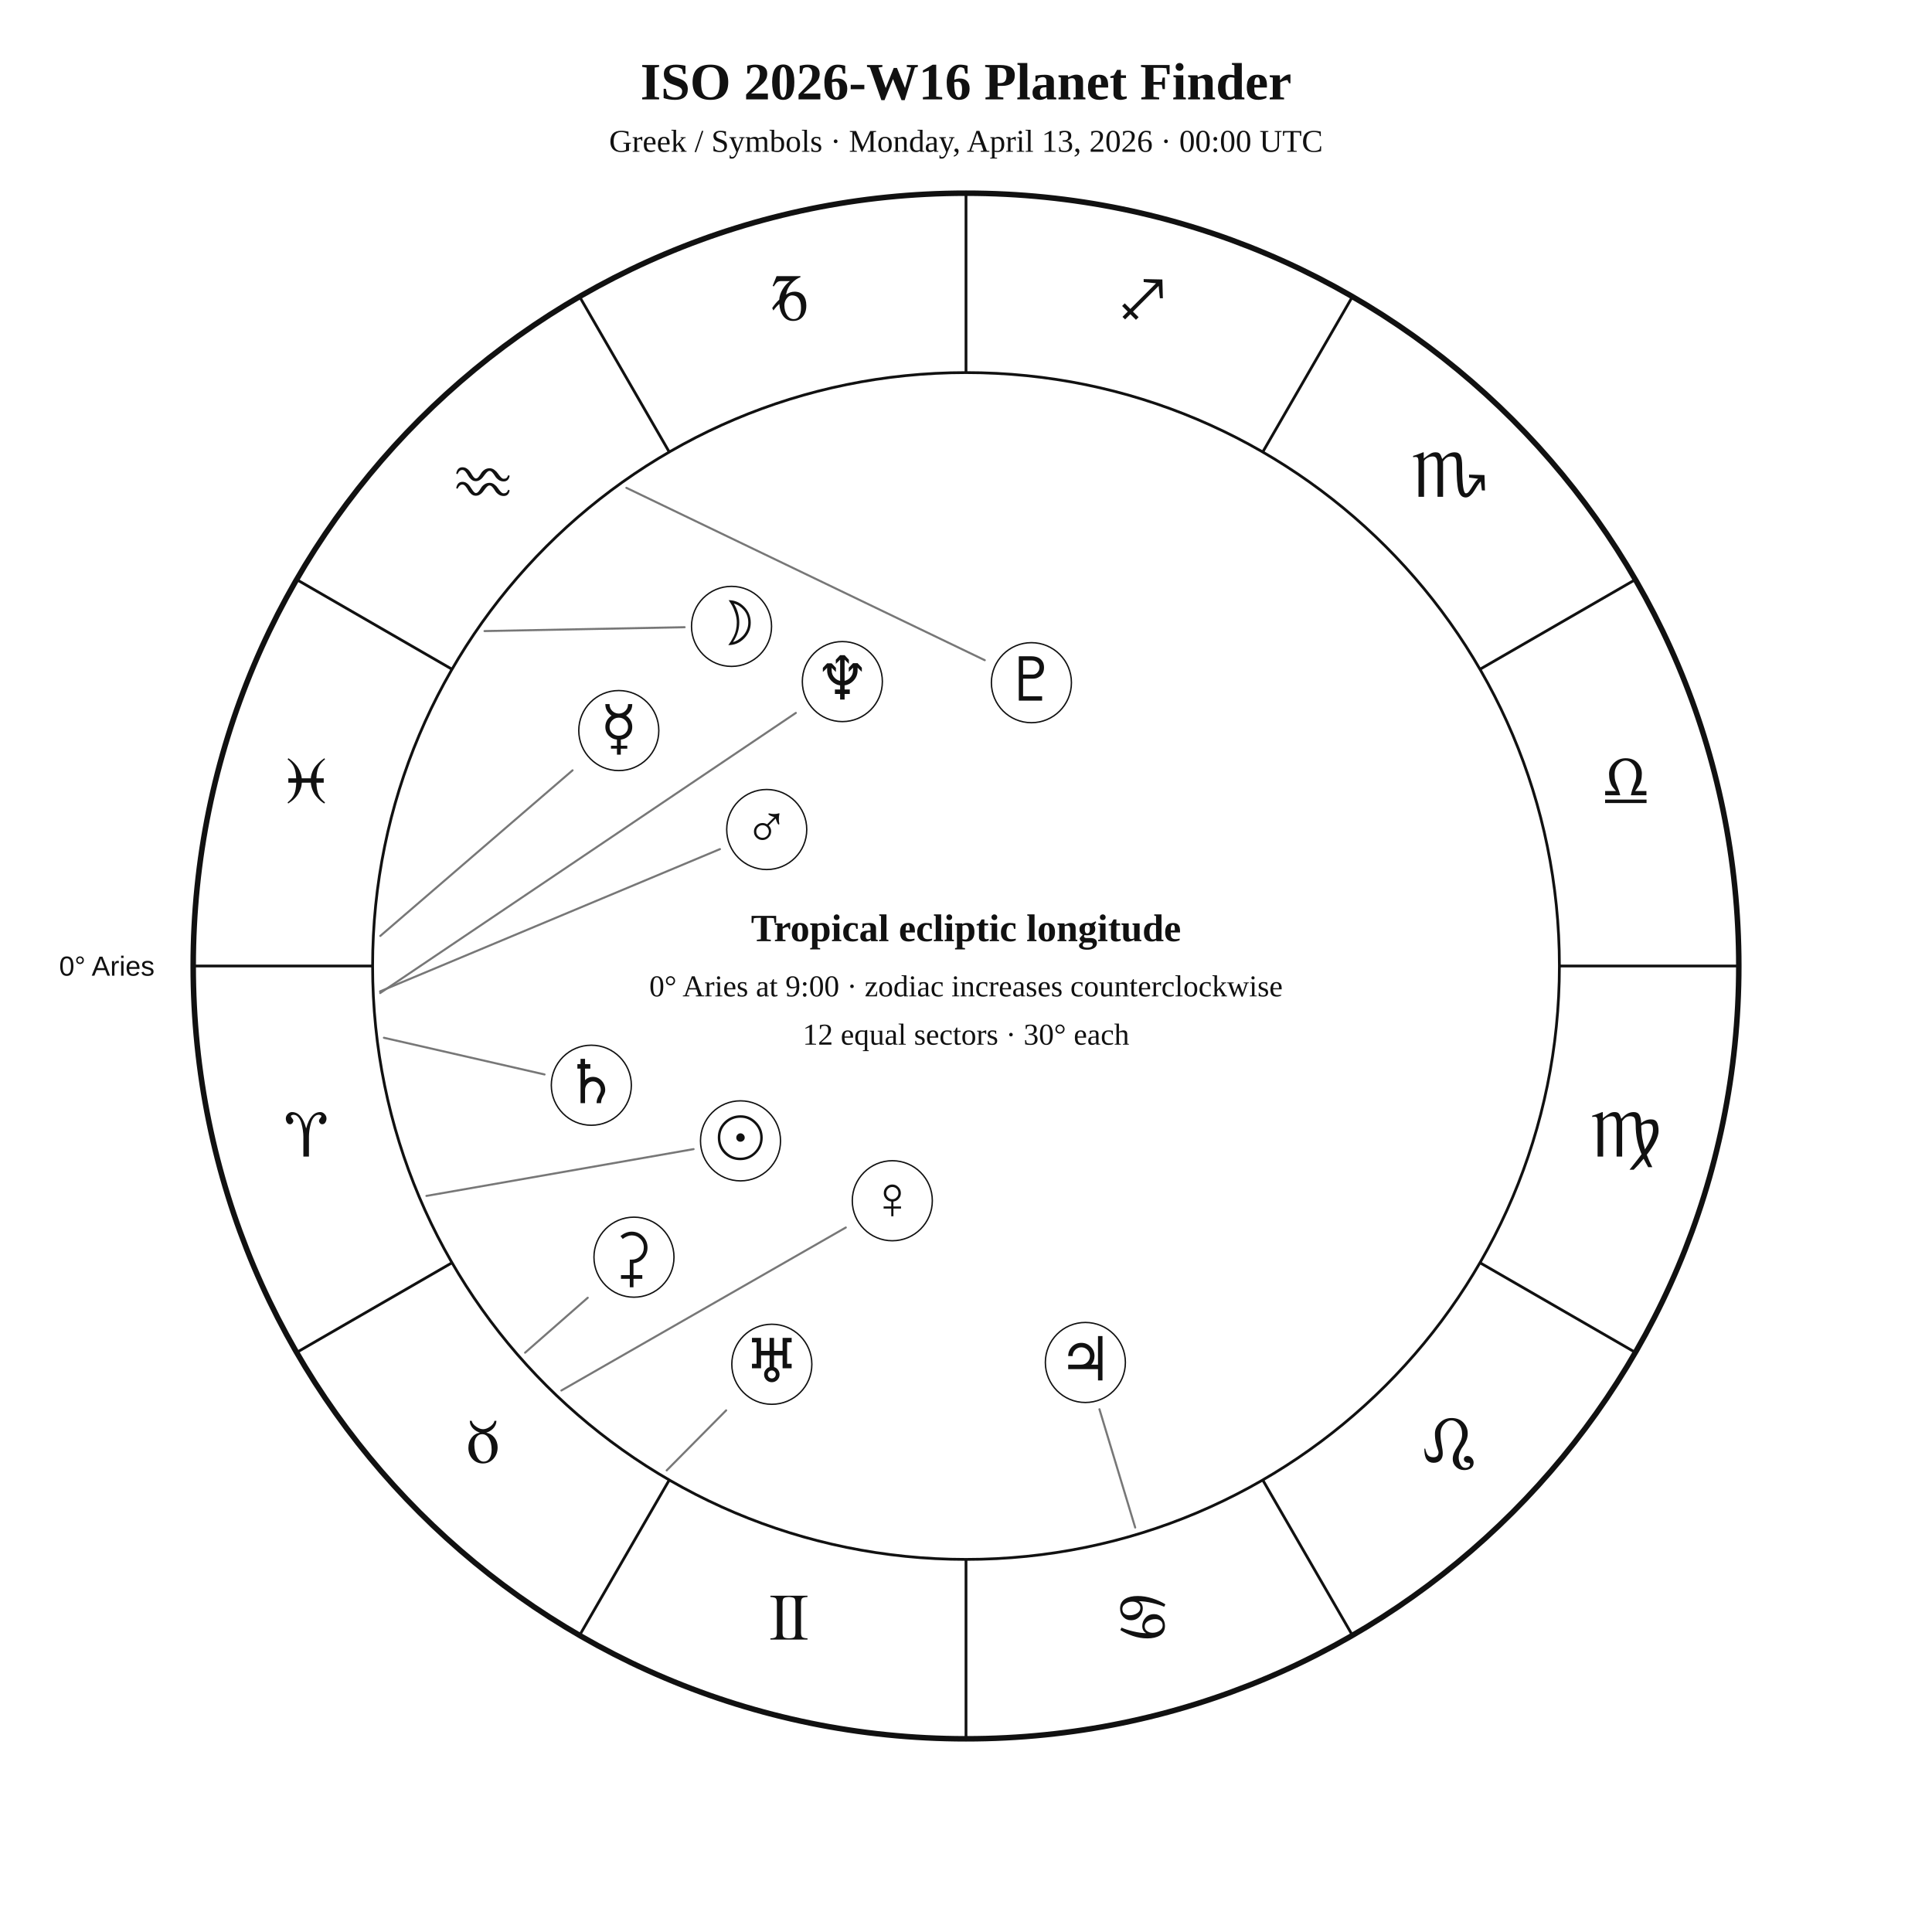
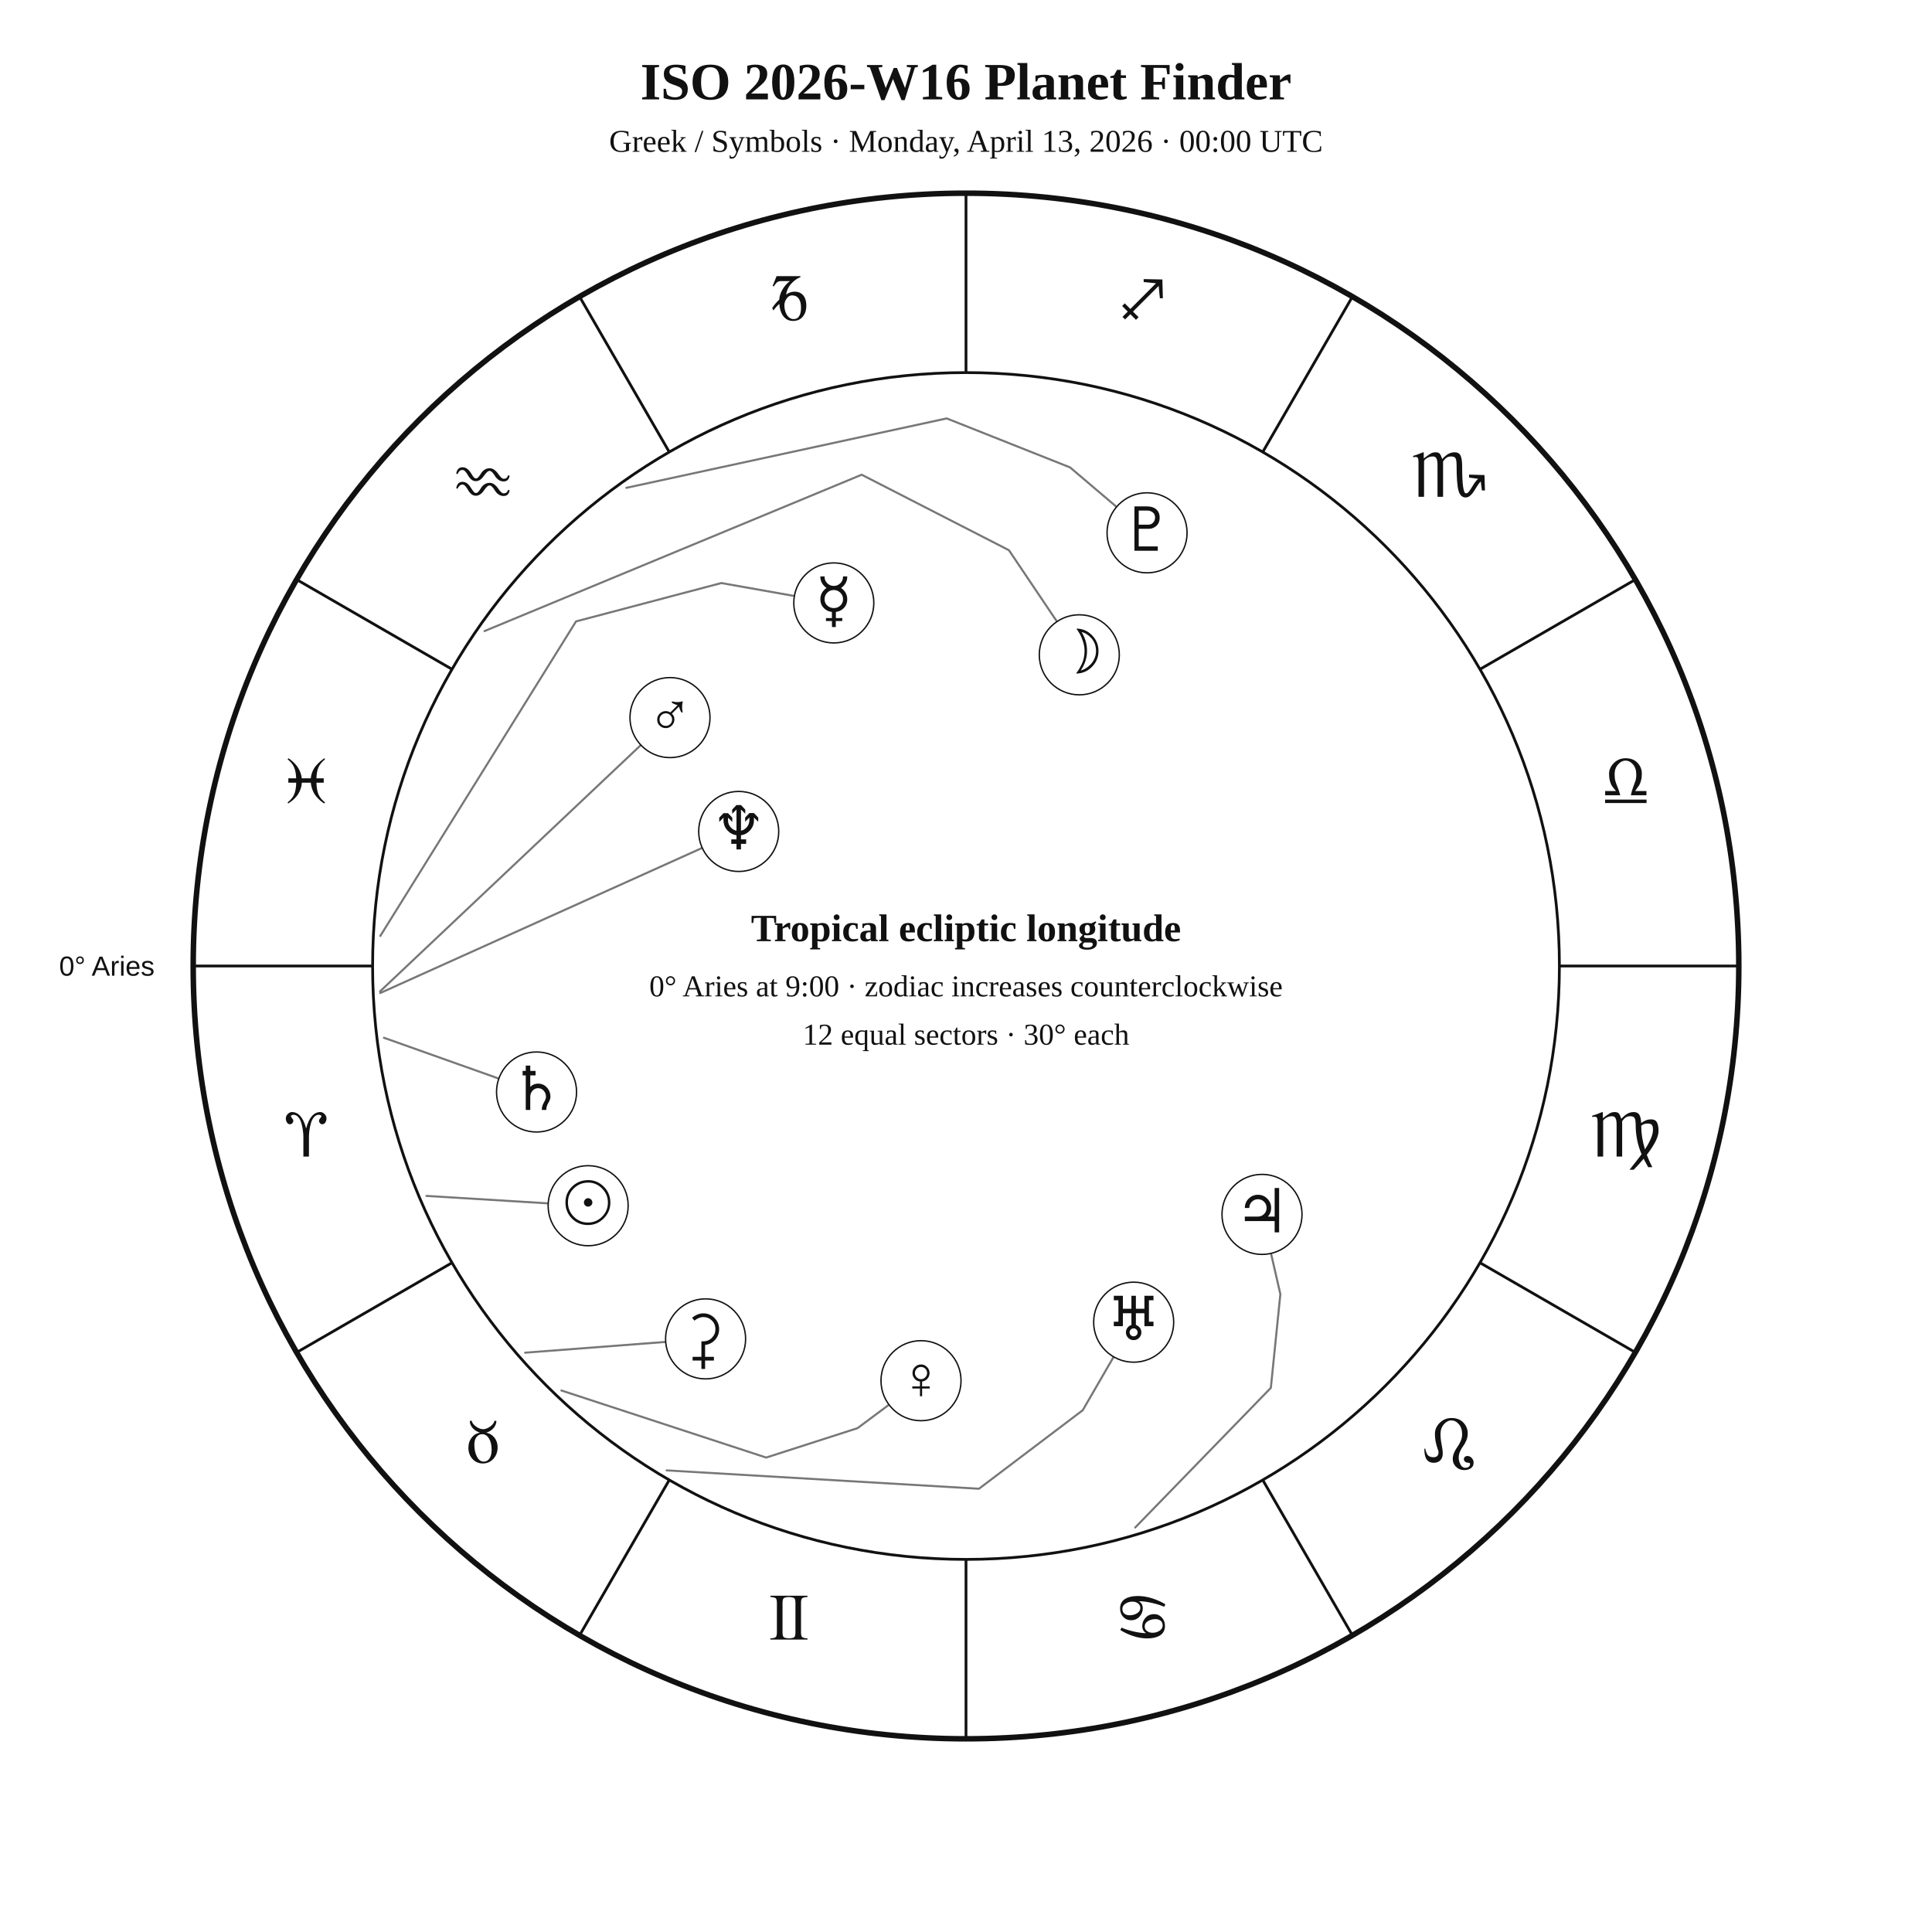
<svg xmlns="http://www.w3.org/2000/svg" width="1400" height="1400" viewBox="0 0 1400 1400">
  <rect width="100%" height="100%" fill="white" />
  <style>text{font-family:Georgia,"Times New Roman",serif;fill:#111!important;color:#111!important;-webkit-text-fill-color:#111!important}.sans{font-family:Arial,Helvetica,sans-serif}</style>
  <text x="700" y="72" text-anchor="middle" font-size="38" font-weight="700">ISO 2026-W16 Planet Finder</text>
  <text x="700" y="110" text-anchor="middle" font-size="23">Greek / Symbols · Monday, April 13, 2026 · 00:00 UTC</text>
  <circle cx="700" cy="700" r="560" fill="none" stroke="#111" stroke-width="4" />
  <circle cx="700" cy="700" r="430" fill="none" stroke="#111" stroke-width="2" />
  <line x1="270.0" y1="700.0" x2="140.0" y2="700.0" stroke="#111" stroke-width="2" />
  <line x1="327.6" y1="915.0" x2="215.0" y2="980.0" stroke="#111" stroke-width="2" />
  <line x1="485.0" y1="1072.4" x2="420.0" y2="1185.0" stroke="#111" stroke-width="2" />
  <line x1="700.0" y1="1130.0" x2="700.0" y2="1260.0" stroke="#111" stroke-width="2" />
  <line x1="915.0" y1="1072.4" x2="980.0" y2="1185.0" stroke="#111" stroke-width="2" />
  <line x1="1072.4" y1="915.0" x2="1185.0" y2="980.0" stroke="#111" stroke-width="2" />
  <line x1="1130.0" y1="700.0" x2="1260.0" y2="700.0" stroke="#111" stroke-width="2" />
  <line x1="1072.4" y1="485.0" x2="1185.0" y2="420.0" stroke="#111" stroke-width="2" />
  <line x1="915.0" y1="327.6" x2="980.0" y2="215.0" stroke="#111" stroke-width="2" />
  <line x1="700.0" y1="270.0" x2="700.0" y2="140.0" stroke="#111" stroke-width="2" />
  <line x1="485.0" y1="327.6" x2="420.0" y2="215.0" stroke="#111" stroke-width="2" />
  <line x1="327.6" y1="485.0" x2="215.0" y2="420.0" stroke="#111" stroke-width="2" />
  <text x="221.9" y="838.1" text-anchor="middle" font-size="48">♈︎</text>
  <text x="350.0" y="1060.0" text-anchor="middle" font-size="48">♉︎</text>
  <text x="571.9" y="1188.1" text-anchor="middle" font-size="48">♊︎</text>
  <text x="828.1" y="1188.1" text-anchor="middle" font-size="48">♋︎</text>
  <text x="1050.0" y="1060.0" text-anchor="middle" font-size="48">♌︎</text>
  <text x="1178.1" y="838.1" text-anchor="middle" font-size="48">♍︎</text>
  <text x="1178.1" y="581.9" text-anchor="middle" font-size="48">♎︎</text>
  <text x="1050.0" y="360.0" text-anchor="middle" font-size="48">♏︎</text>
  <text x="828.1" y="231.9" text-anchor="middle" font-size="48">♐︎</text>
  <text x="571.9" y="231.9" text-anchor="middle" font-size="48">♑︎</text>
  <text x="350.0" y="360.0" text-anchor="middle" font-size="48">♒︎</text>
  <text x="221.9" y="581.9" text-anchor="middle" font-size="48">♓︎</text>
  <text x="112.0" y="707.0" text-anchor="end" font-size="20" class="sans">0° Aries</text>
-   <polyline points="309.0,866.6 502.6,832.7" fill="none" stroke="#777" stroke-width="1.5" stroke-linejoin="round" stroke-linecap="round" />
-   <circle cx="536.6" cy="826.7" r="29" fill="white" stroke="#111" />
-   <text x="536.6" y="839.7" text-anchor="middle" font-size="44">☉︎</text>
-   <polyline points="351.1,457.3 496.1,454.5" fill="none" stroke="#777" stroke-width="1.5" stroke-linejoin="round" stroke-linecap="round" />
-   <circle cx="530.1" cy="453.9" r="29" fill="white" stroke="#111" />
-   <text x="530.1" y="466.9" text-anchor="middle" font-size="44">☽︎</text>
-   <polyline points="275.6,678.2 414.9,558.2" fill="none" stroke="#777" stroke-width="1.5" stroke-linejoin="round" stroke-linecap="round" />
-   <circle cx="448.4" cy="529.4" r="29" fill="white" stroke="#111" />
-   <text x="448.4" y="542.4" text-anchor="middle" font-size="44">☿︎</text>
-   <polyline points="406.8,1007.6 612.9,889.5" fill="none" stroke="#777" stroke-width="1.5" stroke-linejoin="round" stroke-linecap="round" />
-   <circle cx="646.6" cy="870.1" r="29" fill="white" stroke="#111" />
-   <text x="646.6" y="883.1" text-anchor="middle" font-size="44">♀︎</text>
-   <polyline points="275.4,718.4 521.7,615.3" fill="none" stroke="#777" stroke-width="1.5" stroke-linejoin="round" stroke-linecap="round" />
-   <circle cx="555.6" cy="601.1" r="29" fill="white" stroke="#111" />
-   <text x="555.6" y="614.1" text-anchor="middle" font-size="44">♂︎</text>
-   <polyline points="822.6,1106.9 796.7,1021.2" fill="none" stroke="#777" stroke-width="1.5" stroke-linejoin="round" stroke-linecap="round" />
-   <circle cx="786.5" cy="987.3" r="29" fill="white" stroke="#111" />
-   <text x="786.5" y="1000.3" text-anchor="middle" font-size="44">♃︎</text>
-   <polyline points="278.2,752.0 394.6,778.6" fill="none" stroke="#777" stroke-width="1.5" stroke-linejoin="round" stroke-linecap="round" />
-   <circle cx="428.5" cy="786.4" r="29" fill="white" stroke="#111" />
-   <text x="428.5" y="799.4" text-anchor="middle" font-size="44">♄︎</text>
-   <polyline points="380.5,980.2 425.9,940.4" fill="none" stroke="#777" stroke-width="1.5" stroke-linejoin="round" stroke-linecap="round" />
-   <circle cx="459.4" cy="911.0" r="29" fill="white" stroke="#111" />
-   <text x="459.4" y="924.0" text-anchor="middle" font-size="44">⚳︎</text>
-   <polyline points="483.1,1065.5 526.2,1022.0" fill="none" stroke="#777" stroke-width="1.5" stroke-linejoin="round" stroke-linecap="round" />
-   <circle cx="559.3" cy="988.6" r="29" fill="white" stroke="#111" />
-   <text x="559.3" y="1001.6" text-anchor="middle" font-size="44">♅︎</text>
-   <polyline points="275.5,719.6 576.7,516.6" fill="none" stroke="#777" stroke-width="1.5" stroke-linejoin="round" stroke-linecap="round" />
-   <circle cx="610.4" cy="493.9" r="29" fill="white" stroke="#111" />
-   <text x="610.4" y="506.9" text-anchor="middle" font-size="44">♆︎</text>
-   <polyline points="453.9,353.5 713.6,478.4" fill="none" stroke="#777" stroke-width="1.5" stroke-linejoin="round" stroke-linecap="round" />
-   <circle cx="747.4" cy="494.7" r="29" fill="white" stroke="#111" />
-   <text x="747.4" y="507.7" text-anchor="middle" font-size="44">♇︎</text>
+   <polyline points="309.0,866.6 397.2,872.0" fill="none" stroke="#777" stroke-width="1.5" stroke-linejoin="round" stroke-linecap="round" />
+   <circle cx="426.2" cy="873.7" r="29" fill="white" stroke="#111" />
+   <text x="426.2" y="886.7" text-anchor="middle" font-size="44">☉︎</text>
+   <polyline points="351.1,457.3 624.4,344.0 731.1,398.7 765.9,450.4" fill="none" stroke="#777" stroke-width="1.5" stroke-linejoin="round" stroke-linecap="round" />
+   <circle cx="782.1" cy="474.5" r="29" fill="white" stroke="#111" />
+   <text x="782.1" y="487.5" text-anchor="middle" font-size="44">☽︎</text>
+   <polyline points="275.6,678.2 417.4,450.3 522.7,422.5 575.7,431.9" fill="none" stroke="#777" stroke-width="1.5" stroke-linejoin="round" stroke-linecap="round" />
+   <circle cx="604.2" cy="436.9" r="29" fill="white" stroke="#111" />
+   <text x="604.2" y="449.9" text-anchor="middle" font-size="44">☿︎</text>
+   <polyline points="406.8,1007.6 555.2,1056.2 621.4,1034.9 644.2,1017.9" fill="none" stroke="#777" stroke-width="1.5" stroke-linejoin="round" stroke-linecap="round" />
+   <circle cx="667.4" cy="1000.5" r="29" fill="white" stroke="#111" />
+   <text x="667.4" y="1013.5" text-anchor="middle" font-size="44">♀︎</text>
+   <polyline points="275.4,718.4 464.4,539.9" fill="none" stroke="#777" stroke-width="1.5" stroke-linejoin="round" stroke-linecap="round" />
+   <circle cx="485.5" cy="520.0" r="29" fill="white" stroke="#111" />
+   <text x="485.5" y="533.0" text-anchor="middle" font-size="44">♂︎</text>
+   <polyline points="822.6,1106.9 920.9,1005.7 927.8,937.8 921.0,908.2" fill="none" stroke="#777" stroke-width="1.5" stroke-linejoin="round" stroke-linecap="round" />
+   <circle cx="914.5" cy="880.0" r="29" fill="white" stroke="#111" />
+   <text x="914.5" y="893.0" text-anchor="middle" font-size="44">♃︎</text>
+   <polyline points="278.2,752.0 361.5,781.6" fill="none" stroke="#777" stroke-width="1.5" stroke-linejoin="round" stroke-linecap="round" />
+   <circle cx="388.8" cy="791.3" r="29" fill="white" stroke="#111" />
+   <text x="388.8" y="804.3" text-anchor="middle" font-size="44">♄︎</text>
+   <polyline points="380.5,980.2 482.4,972.4" fill="none" stroke="#777" stroke-width="1.5" stroke-linejoin="round" stroke-linecap="round" />
+   <circle cx="511.3" cy="970.2" r="29" fill="white" stroke="#111" />
+   <text x="511.3" y="983.2" text-anchor="middle" font-size="44">⚳︎</text>
+   <polyline points="483.1,1065.5 709.4,1078.8 784.6,1021.9 807.0,983.2" fill="none" stroke="#777" stroke-width="1.5" stroke-linejoin="round" stroke-linecap="round" />
+   <circle cx="821.5" cy="958.1" r="29" fill="white" stroke="#111" />
+   <text x="821.5" y="971.1" text-anchor="middle" font-size="44">♅︎</text>
+   <polyline points="275.5,719.6 508.9,614.4" fill="none" stroke="#777" stroke-width="1.5" stroke-linejoin="round" stroke-linecap="round" />
+   <circle cx="535.3" cy="602.5" r="29" fill="white" stroke="#111" />
+   <text x="535.3" y="615.5" text-anchor="middle" font-size="44">♆︎</text>
+   <polyline points="453.9,353.5 686.0,303.2 775.4,338.7 809.1,367.3" fill="none" stroke="#777" stroke-width="1.5" stroke-linejoin="round" stroke-linecap="round" />
+   <circle cx="831.2" cy="386.1" r="29" fill="white" stroke="#111" />
+   <text x="831.2" y="399.1" text-anchor="middle" font-size="44">♇︎</text>
  <text x="700" y="682" text-anchor="middle" font-size="28" font-weight="700">Tropical ecliptic longitude</text>
  <text x="700" y="722" text-anchor="middle" font-size="22">0° Aries at 9:00 · zodiac increases counterclockwise</text>
  <text x="700" y="757" text-anchor="middle" font-size="22">12 equal sectors · 30° each</text>
</svg>
